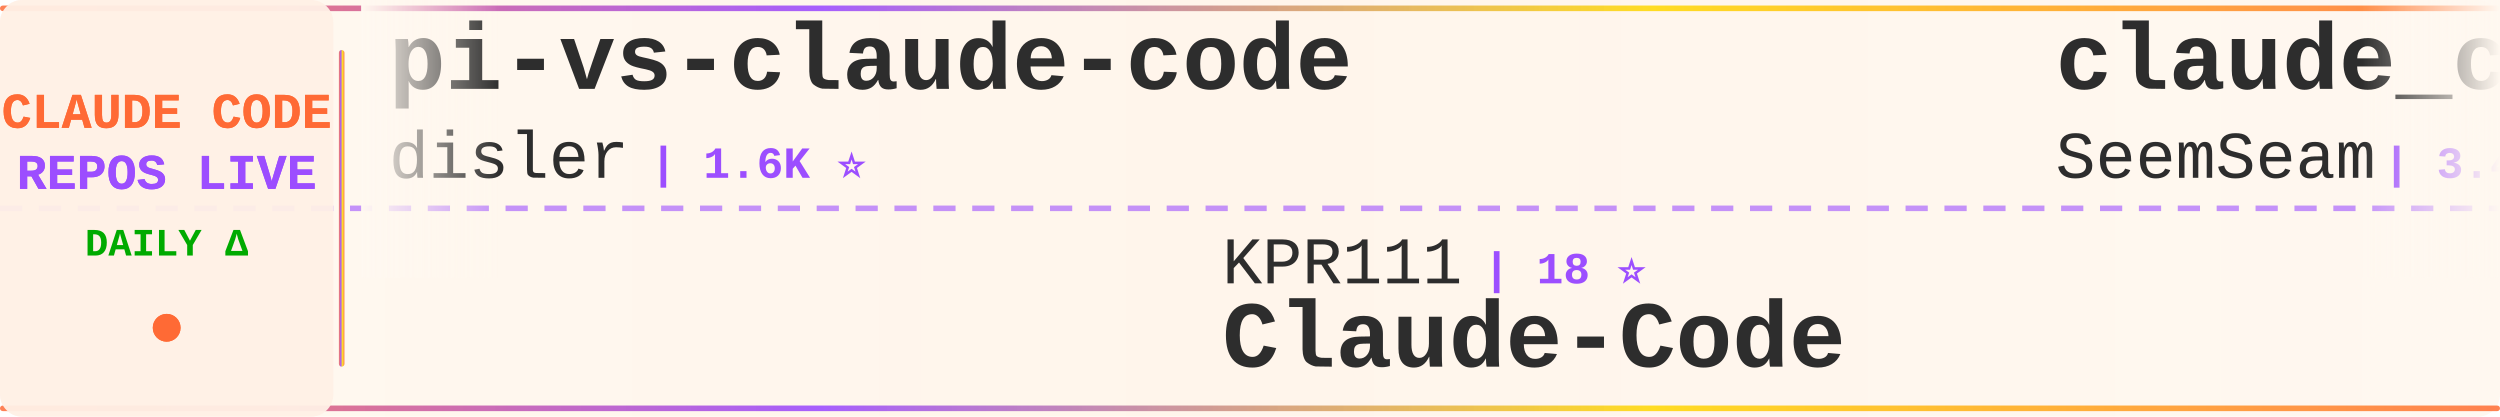
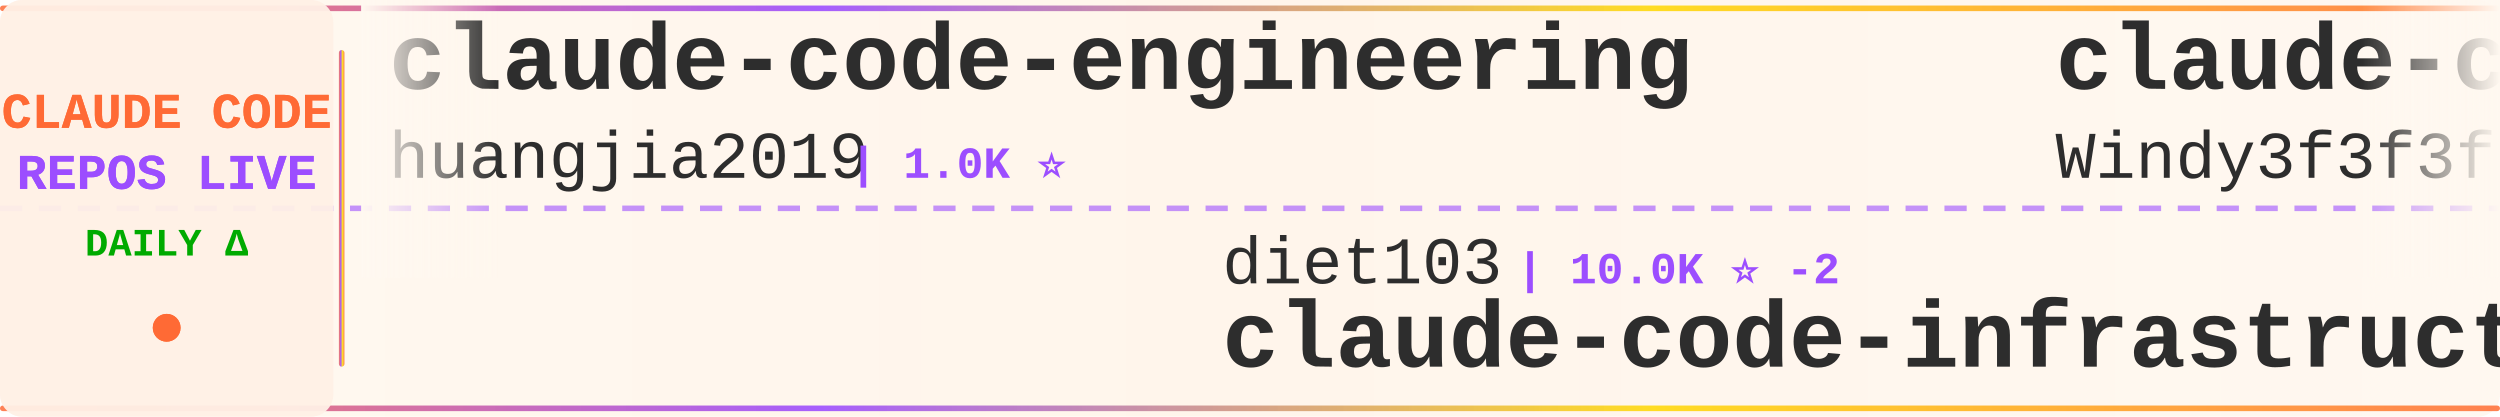
<svg xmlns="http://www.w3.org/2000/svg" width="900" height="150">
  <defs>
    <linearGradient id="tickerBg" x1="0%" y1="0%" x2="100%" y2="0%">
      <stop offset="0%" style="stop-color:#fff8f0;stop-opacity:0.98" />
      <stop offset="50%" style="stop-color:#fff5eb;stop-opacity:1" />
      <stop offset="100%" style="stop-color:#fff8f0;stop-opacity:0.98" />
    </linearGradient>
    <linearGradient id="borderGrad" x1="0%" y1="0%" x2="100%" y2="0%">
      <stop offset="0%" style="stop-color:#FF6B35;stop-opacity:0.85">
        <animate attributeName="stop-opacity" values="0.85;1;0.85" dur="2s" repeatCount="indefinite" />
      </stop>
      <stop offset="33%" style="stop-color:#9C4EFF;stop-opacity:0.9">
        <animate attributeName="stop-opacity" values="0.9;1;0.9" dur="2.2s" repeatCount="indefinite" />
      </stop>
      <stop offset="66%" style="stop-color:#FFD700;stop-opacity:0.85">
        <animate attributeName="stop-opacity" values="0.85;1;0.85" dur="1.8s" repeatCount="indefinite" />
      </stop>
      <stop offset="100%" style="stop-color:#FF6B35;stop-opacity:0.85">
        <animate attributeName="stop-opacity" values="0.85;1;0.85" dur="2s" repeatCount="indefinite" />
      </stop>
    </linearGradient>
    <filter id="textGlow">
      <feGaussianBlur stdDeviation="0.15" result="coloredBlur" />
      <feMerge>
        <feMergeNode in="coloredBlur" />
        <feMergeNode in="SourceGraphic" />
      </feMerge>
    </filter>
    <filter id="metricGlow">
      <feGaussianBlur stdDeviation="0.2" result="coloredBlur" />
      <feMerge>
        <feMergeNode in="coloredBlur" />
        <feMergeNode in="SourceGraphic" />
      </feMerge>
    </filter>
    <linearGradient id="leftFade" x1="0%" y1="0%" x2="100%" y2="0%">
      <stop offset="0%" style="stop-color:#fff8f0;stop-opacity:1" />
      <stop offset="100%" style="stop-color:#fff8f0;stop-opacity:0" />
    </linearGradient>
    <linearGradient id="rightFade" x1="0%" y1="0%" x2="100%" y2="0%">
      <stop offset="0%" style="stop-color:#fff8f0;stop-opacity:0" />
      <stop offset="100%" style="stop-color:#fff8f0;stop-opacity:1" />
    </linearGradient>
  </defs>
  <rect width="900" height="150" fill="url(#tickerBg)" rx="8" />
  <rect x="0" y="2" width="900" height="2" fill="url(#borderGrad)" rx="1" />
  <rect x="0" y="146" width="900" height="2" fill="url(#borderGrad)" rx="1" />
  <line x1="0" y1="75" x2="900" y2="75" stroke="#9C4EFF" stroke-width="2" stroke-dasharray="8 6" opacity="0.6" />
  <rect x="0" y="0" width="120" height="150" fill="#fff0e6" opacity="0.95" rx="8" />
  <text x="60" y="46" font-family="'Courier New', monospace" font-size="18" font-weight="bold" fill="#FF6B35" text-anchor="middle" filter="url(#textGlow)">
    CLAUDE CODE
  </text>
  <text x="60" y="68" font-family="'Courier New', monospace" font-size="18" font-weight="bold" fill="#9C4EFF" text-anchor="middle" filter="url(#textGlow)">
    REPOS LIVE
  </text>
  <text x="60" y="92" font-family="'Courier New', monospace" font-size="14" font-weight="bold" fill="#00aa00" text-anchor="middle">
    DAILY Δ
  </text>
  <circle cx="60" cy="118" r="5" fill="#FF6B35" filter="url(#metricGlow)">
    <animate attributeName="r" values="4;6;4" dur="1.5s" repeatCount="indefinite" />
    <animate attributeName="opacity" values="0.6;1;0.6" dur="1.5s" repeatCount="indefinite" />
  </circle>
  <rect x="122" y="18" width="2" height="114" fill="url(#borderGrad)" rx="1" />
  <clipPath id="tickerClip">
    <rect x="130" y="0" width="770" height="150" />
  </clipPath>
  <g clip-path="url(#tickerClip)">
    <g id="tickerItems">
      <animateTransform attributeName="transform" attributeType="XML" type="translate" from="0 0" to="-3000 0" dur="54s" repeatCount="indefinite" />
      <g transform="translate(0, 0)">
-         <text x="140" y="32" font-family="'Courier New', monospace" font-size="34" font-weight="bold" fill="#2d2d2d">pi-vs-claude-code</text>
-         <text x="140" y="64" font-family="'Courier New', monospace" font-size="24" font-weight="normal" fill="#2d2d2d" opacity="1.0">disler</text>
-         <text x="234" y="64" font-family="'Courier New', monospace" font-size="16" font-weight="bold" fill="#9C4EFF"> | 1.6K ⭐</text>
+         <text x="140" y="32" font-family="'Courier New', monospace" font-size="34" font-weight="bold" fill="#2d2d2d">claude-code-engineering</text>
+         <text x="140" y="64" font-family="'Courier New', monospace" font-size="24" font-weight="normal" fill="#2d2d2d" opacity="1.0">huangjia2019</text>
+         <text x="306" y="64" font-family="'Courier New', monospace" font-size="16" font-weight="bold" fill="#9C4EFF"> | 1.0K ⭐</text>
      </g>
      <g transform="translate(300, 0)">
-         <text x="140" y="102" font-family="'Courier New', monospace" font-size="24" font-weight="normal" fill="#2d2d2d" opacity="1.0">KPR111</text>
-         <text x="234" y="102" font-family="'Courier New', monospace" font-size="16" font-weight="bold" fill="#9C4EFF"> | 18 ⭐</text>
-         <text x="140" y="132" font-family="'Courier New', monospace" font-size="34" font-weight="bold" fill="#2d2d2d">Claude-Code</text>
+         <text x="140" y="102" font-family="'Courier New', monospace" font-size="24" font-weight="normal" fill="#2d2d2d" opacity="1.0">diet103</text>
+         <text x="246" y="102" font-family="'Courier New', monospace" font-size="16" font-weight="bold" fill="#9C4EFF"> | 10.0K ⭐ -2</text>
+         <text x="140" y="132" font-family="'Courier New', monospace" font-size="34" font-weight="bold" fill="#2d2d2d">claude-code-infrastructu...</text>
      </g>
      <g transform="translate(600, 0)">
-         <text x="140" y="32" font-family="'Courier New', monospace" font-size="34" font-weight="bold" fill="#2d2d2d">claude_codex_bridge</text>
-         <text x="140" y="64" font-family="'Courier New', monospace" font-size="24" font-weight="normal" fill="#2d2d2d" opacity="1.0">SeemSeam</text>
-         <text x="258" y="64" font-family="'Courier New', monospace" font-size="16" font-weight="bold" fill="#9C4EFF"> | 3.4K ⭐</text>
+         <text x="140" y="32" font-family="'Courier New', monospace" font-size="34" font-weight="bold" fill="#2d2d2d">claude-code-from-scratch</text>
+         <text x="140" y="64" font-family="'Courier New', monospace" font-size="24" font-weight="normal" fill="#2d2d2d" opacity="1.0">Windy3f3f3f3f</text>
+         <text x="318" y="64" font-family="'Courier New', monospace" font-size="16" font-weight="bold" fill="#9C4EFF"> | 2.5K ⭐</text>
      </g>
      <g transform="translate(900, 0)">
-         <text x="140" y="102" font-family="'Courier New', monospace" font-size="24" font-weight="normal" fill="#2d2d2d" opacity="1.0">frankbria</text>
-         <text x="270" y="102" font-family="'Courier New', monospace" font-size="16" font-weight="bold" fill="#9C4EFF"> | 9.6K ⭐</text>
-         <text x="140" y="132" font-family="'Courier New', monospace" font-size="34" font-weight="bold" fill="#2d2d2d">ralph-claude-code</text>
+         <text x="140" y="102" font-family="'Courier New', monospace" font-size="24" font-weight="normal" fill="#2d2d2d" opacity="1.0">liuup</text>
+         <text x="222" y="102" font-family="'Courier New', monospace" font-size="16" font-weight="bold" fill="#9C4EFF"> | 3.7K ⭐ +1</text>
+         <text x="140" y="132" font-family="'Courier New', monospace" font-size="34" font-weight="bold" fill="#2d2d2d">claude-code-analysis</text>
      </g>
      <g transform="translate(1200, 0)">
+         <text x="140" y="32" font-family="'Courier New', monospace" font-size="34" font-weight="bold" fill="#2d2d2d">ralph-claude-code</text>
+         <text x="140" y="64" font-family="'Courier New', monospace" font-size="24" font-weight="normal" fill="#2d2d2d" opacity="1.0">frankbria</text>
+         <text x="270" y="64" font-family="'Courier New', monospace" font-size="16" font-weight="bold" fill="#9C4EFF"> | 9.6K ⭐</text>
+       </g>
+       <g transform="translate(1500, 0)">
+         <text x="140" y="102" font-family="'Courier New', monospace" font-size="24" font-weight="normal" fill="#2d2d2d" opacity="1.0">AprilNEA</text>
+         <text x="258" y="102" font-family="'Courier New', monospace" font-size="16" font-weight="bold" fill="#9C4EFF"> | 394 ⭐</text>
+         <text x="140" y="132" font-family="'Courier New', monospace" font-size="34" font-weight="bold" fill="#2d2d2d">claude-code-source</text>
+       </g>
+       <g transform="translate(1800, 0)">
+         <text x="140" y="32" font-family="'Courier New', monospace" font-size="34" font-weight="bold" fill="#2d2d2d">claude-code-rev</text>
+         <text x="140" y="64" font-family="'Courier New', monospace" font-size="24" font-weight="normal" fill="#2d2d2d" opacity="1.0">oboard</text>
+         <text x="234" y="64" font-family="'Courier New', monospace" font-size="16" font-weight="bold" fill="#9C4EFF"> | 3.3K ⭐</text>
+       </g>
+       <g transform="translate(2100, 0)">
+         <text x="140" y="102" font-family="'Courier New', monospace" font-size="24" font-weight="normal" fill="#2d2d2d" opacity="1.0">Piebald-AI</text>
+         <text x="282" y="102" font-family="'Courier New', monospace" font-size="16" font-weight="bold" fill="#9C4EFF"> | 12.2K ⭐ +2</text>
+         <text x="140" y="132" font-family="'Courier New', monospace" font-size="34" font-weight="bold" fill="#2d2d2d">claude-code-system-promp...</text>
+       </g>
+       <g transform="translate(2400, 0)">
        <text x="140" y="32" font-family="'Courier New', monospace" font-size="34" font-weight="bold" fill="#2d2d2d">claude-code-workflows</text>
        <text x="140" y="64" font-family="'Courier New', monospace" font-size="24" font-weight="normal" fill="#2d2d2d" opacity="1.0">OneRedOak</text>
        <text x="270" y="64" font-family="'Courier New', monospace" font-size="16" font-weight="bold" fill="#9C4EFF"> | 3.9K ⭐</text>
      </g>
-       <g transform="translate(1500, 0)">
+       <g transform="translate(2700, 0)">
        <text x="140" y="102" font-family="'Courier New', monospace" font-size="24" font-weight="normal" fill="#2d2d2d" opacity="1.0">feiskyer</text>
        <text x="258" y="102" font-family="'Courier New', monospace" font-size="16" font-weight="bold" fill="#9C4EFF"> | 1.6K ⭐</text>
        <text x="140" y="132" font-family="'Courier New', monospace" font-size="34" font-weight="bold" fill="#2d2d2d">claude-code-settings</text>
      </g>
-       <g transform="translate(1800, 0)">
-         <text x="140" y="32" font-family="'Courier New', monospace" font-size="34" font-weight="bold" fill="#2d2d2d">claude-code-hub</text>
-         <text x="140" y="64" font-family="'Courier New', monospace" font-size="24" font-weight="normal" fill="#2d2d2d" opacity="1.0">ding113</text>
-         <text x="246" y="64" font-family="'Courier New', monospace" font-size="16" font-weight="bold" fill="#9C4EFF"> | 3.3K ⭐</text>
-       </g>
-       <g transform="translate(2100, 0)">
-         <text x="140" y="102" font-family="'Courier New', monospace" font-size="24" font-weight="normal" fill="#2d2d2d" opacity="1.0">digitalsamba</text>
-         <text x="306" y="102" font-family="'Courier New', monospace" font-size="16" font-weight="bold" fill="#9C4EFF"> | 1.9K ⭐</text>
-         <text x="140" y="132" font-family="'Courier New', monospace" font-size="34" font-weight="bold" fill="#2d2d2d">claude-code-video-toolki...</text>
-       </g>
-       <g transform="translate(2400, 0)">
-         <text x="140" y="32" font-family="'Courier New', monospace" font-size="34" font-weight="bold" fill="#2d2d2d">claude-code-book</text>
-         <text x="140" y="64" font-family="'Courier New', monospace" font-size="24" font-weight="normal" fill="#2d2d2d" opacity="1.0">lintsinghua</text>
-         <text x="294" y="64" font-family="'Courier New', monospace" font-size="16" font-weight="bold" fill="#9C4EFF"> | 4.1K ⭐</text>
-       </g>
-       <g transform="translate(2700, 0)">
-         <text x="140" y="102" font-family="'Courier New', monospace" font-size="24" font-weight="normal" fill="#2d2d2d" opacity="1.0">andrew-kramer-inno</text>
-         <text x="378" y="102" font-family="'Courier New', monospace" font-size="16" font-weight="bold" fill="#9C4EFF"> | 593 ⭐</text>
-         <text x="140" y="132" font-family="'Courier New', monospace" font-size="34" font-weight="bold" fill="#2d2d2d">claude-code-source-build</text>
-       </g>
      <g transform="translate(3000, 0)">
-         <text x="140" y="32" font-family="'Courier New', monospace" font-size="34" font-weight="bold" fill="#2d2d2d">pi-vs-claude-code</text>
-         <text x="140" y="64" font-family="'Courier New', monospace" font-size="24" font-weight="normal" fill="#2d2d2d" opacity="1.0">disler</text>
-         <text x="234" y="64" font-family="'Courier New', monospace" font-size="16" font-weight="bold" fill="#9C4EFF"> | 1.6K ⭐</text>
+         <text x="140" y="32" font-family="'Courier New', monospace" font-size="34" font-weight="bold" fill="#2d2d2d">claude-code-engineering</text>
+         <text x="140" y="64" font-family="'Courier New', monospace" font-size="24" font-weight="normal" fill="#2d2d2d" opacity="1.0">huangjia2019</text>
+         <text x="306" y="64" font-family="'Courier New', monospace" font-size="16" font-weight="bold" fill="#9C4EFF"> | 1.0K ⭐</text>
      </g>
      <g transform="translate(3300, 0)">
-         <text x="140" y="102" font-family="'Courier New', monospace" font-size="24" font-weight="normal" fill="#2d2d2d" opacity="1.0">KPR111</text>
-         <text x="234" y="102" font-family="'Courier New', monospace" font-size="16" font-weight="bold" fill="#9C4EFF"> | 18 ⭐</text>
-         <text x="140" y="132" font-family="'Courier New', monospace" font-size="34" font-weight="bold" fill="#2d2d2d">Claude-Code</text>
+         <text x="140" y="102" font-family="'Courier New', monospace" font-size="24" font-weight="normal" fill="#2d2d2d" opacity="1.0">diet103</text>
+         <text x="246" y="102" font-family="'Courier New', monospace" font-size="16" font-weight="bold" fill="#9C4EFF"> | 10.0K ⭐ -2</text>
+         <text x="140" y="132" font-family="'Courier New', monospace" font-size="34" font-weight="bold" fill="#2d2d2d">claude-code-infrastructu...</text>
      </g>
      <g transform="translate(3600, 0)">
-         <text x="140" y="32" font-family="'Courier New', monospace" font-size="34" font-weight="bold" fill="#2d2d2d">claude_codex_bridge</text>
-         <text x="140" y="64" font-family="'Courier New', monospace" font-size="24" font-weight="normal" fill="#2d2d2d" opacity="1.0">SeemSeam</text>
-         <text x="258" y="64" font-family="'Courier New', monospace" font-size="16" font-weight="bold" fill="#9C4EFF"> | 3.4K ⭐</text>
+         <text x="140" y="32" font-family="'Courier New', monospace" font-size="34" font-weight="bold" fill="#2d2d2d">claude-code-from-scratch</text>
+         <text x="140" y="64" font-family="'Courier New', monospace" font-size="24" font-weight="normal" fill="#2d2d2d" opacity="1.0">Windy3f3f3f3f</text>
+         <text x="318" y="64" font-family="'Courier New', monospace" font-size="16" font-weight="bold" fill="#9C4EFF"> | 2.5K ⭐</text>
      </g>
      <g transform="translate(3900, 0)">
-         <text x="140" y="102" font-family="'Courier New', monospace" font-size="24" font-weight="normal" fill="#2d2d2d" opacity="1.0">frankbria</text>
-         <text x="270" y="102" font-family="'Courier New', monospace" font-size="16" font-weight="bold" fill="#9C4EFF"> | 9.6K ⭐</text>
-         <text x="140" y="132" font-family="'Courier New', monospace" font-size="34" font-weight="bold" fill="#2d2d2d">ralph-claude-code</text>
+         <text x="140" y="102" font-family="'Courier New', monospace" font-size="24" font-weight="normal" fill="#2d2d2d" opacity="1.0">liuup</text>
+         <text x="222" y="102" font-family="'Courier New', monospace" font-size="16" font-weight="bold" fill="#9C4EFF"> | 3.7K ⭐ +1</text>
+         <text x="140" y="132" font-family="'Courier New', monospace" font-size="34" font-weight="bold" fill="#2d2d2d">claude-code-analysis</text>
      </g>
    </g>
  </g>
  <rect x="130" y="0" width="50" height="100" fill="url(#leftFade)" />
  <rect x="850" y="0" width="50" height="100" fill="url(#rightFade)" />
</svg>
